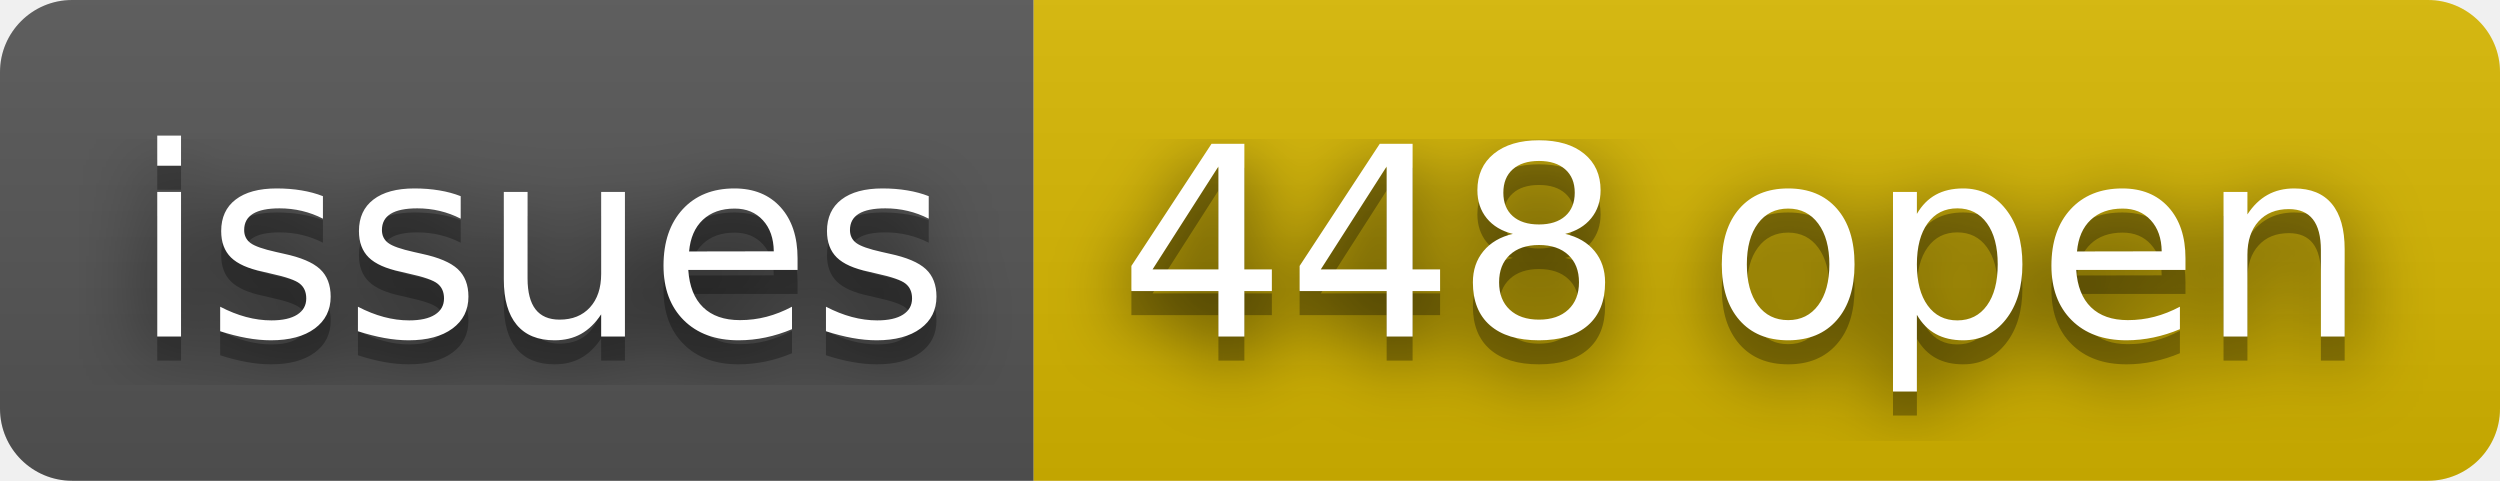
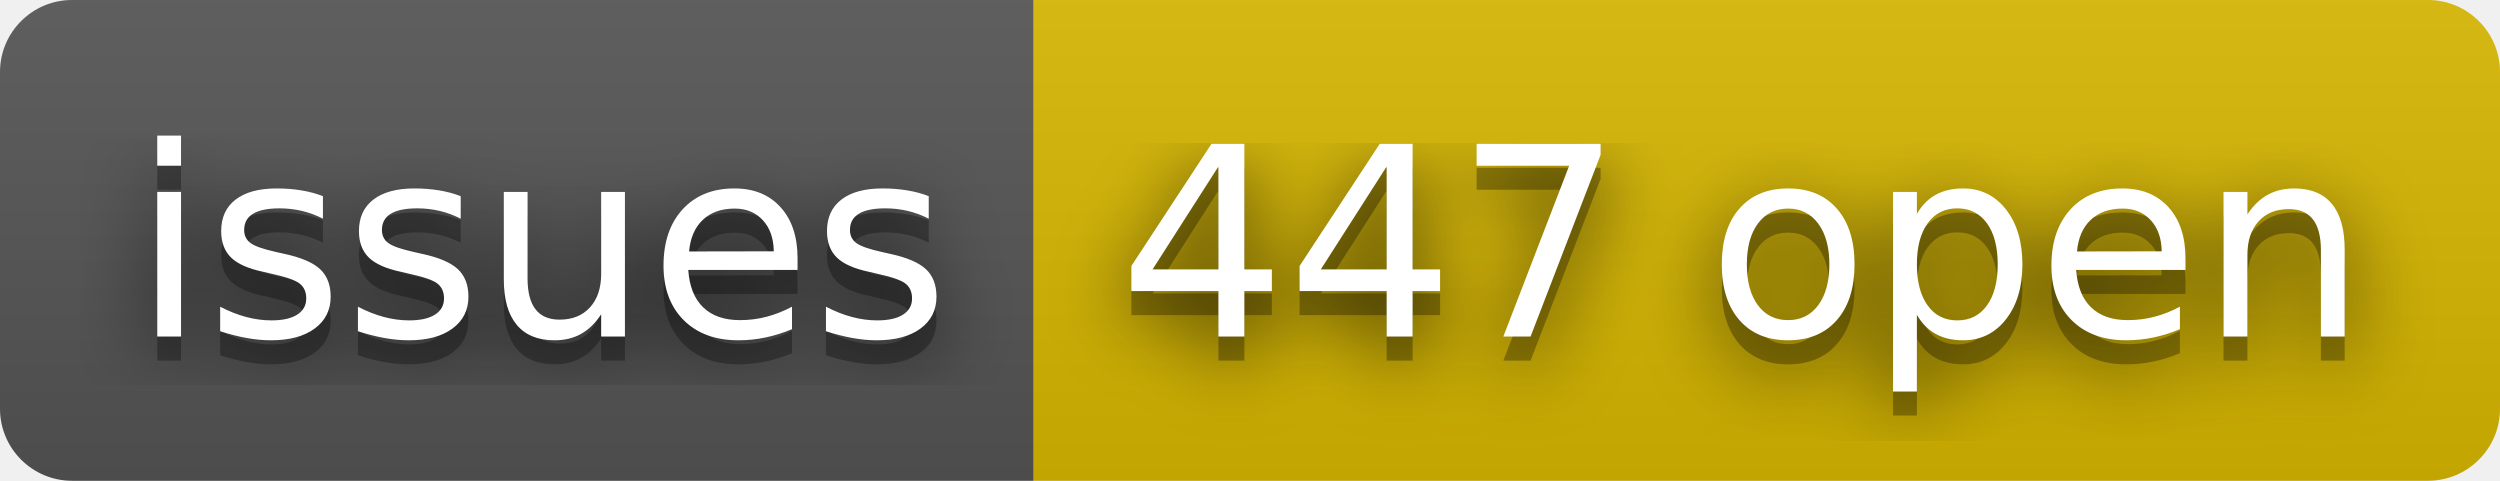
- <svg xmlns="http://www.w3.org/2000/svg" width="104" height="20" role="img" aria-label="issues: 448 open">
+ <svg xmlns="http://www.w3.org/2000/svg" width="104" height="20" role="img" aria-label="issues: 447 open">
  <filter id="blur">
    <feGaussianBlur stdDeviation="16" />
  </filter>
  <linearGradient id="s" x2="0" y2="100%">
    <stop offset="0" stop-color="#bbb" stop-opacity=".1" />
    <stop offset="1" stop-opacity=".1" />
  </linearGradient>
  <clipPath id="r">
    <rect width="104" height="20" rx="3" />
  </clipPath>
  <g clip-path="url(#r)">
    <rect width="43" height="20" fill="#555" />
    <rect x="43" width="61" height="20" fill="#d8b800" />
    <rect width="104" height="20" fill="url(#s)" />
  </g>
  <g fill="#fff" text-anchor="middle" font-family="Verdana,Geneva,DejaVu Sans,sans-serif" text-rendering="geometricPrecision" font-size="110">
    <g transform="scale(.1)">
      <g aria-hidden="true" fill="#010101">
        <text x="225" y="150" fill-opacity=".8" filter="url(#blur)" textLength="330">issues</text>
        <text x="225" y="150" fill-opacity=".3" textLength="330">issues</text>
      </g>
      <text x="225" y="140" textLength="330">issues</text>
    </g>
    <g transform="scale(.1)">
      <g aria-hidden="true" fill="#010101">
-         <text x="725" y="150" fill-opacity=".8" filter="url(#blur)" textLength="510">448 open</text>
-         <text x="725" y="150" fill-opacity=".3" textLength="510">448 open</text>
+         <text x="725" y="150" fill-opacity=".8" filter="url(#blur)" textLength="510">447 open</text>
+         <text x="725" y="150" fill-opacity=".3" textLength="510">447 open</text>
      </g>
-       <text x="725" y="140" textLength="510">448 open</text>
+       <text x="725" y="140" textLength="510">447 open</text>
    </g>
  </g>
</svg>
